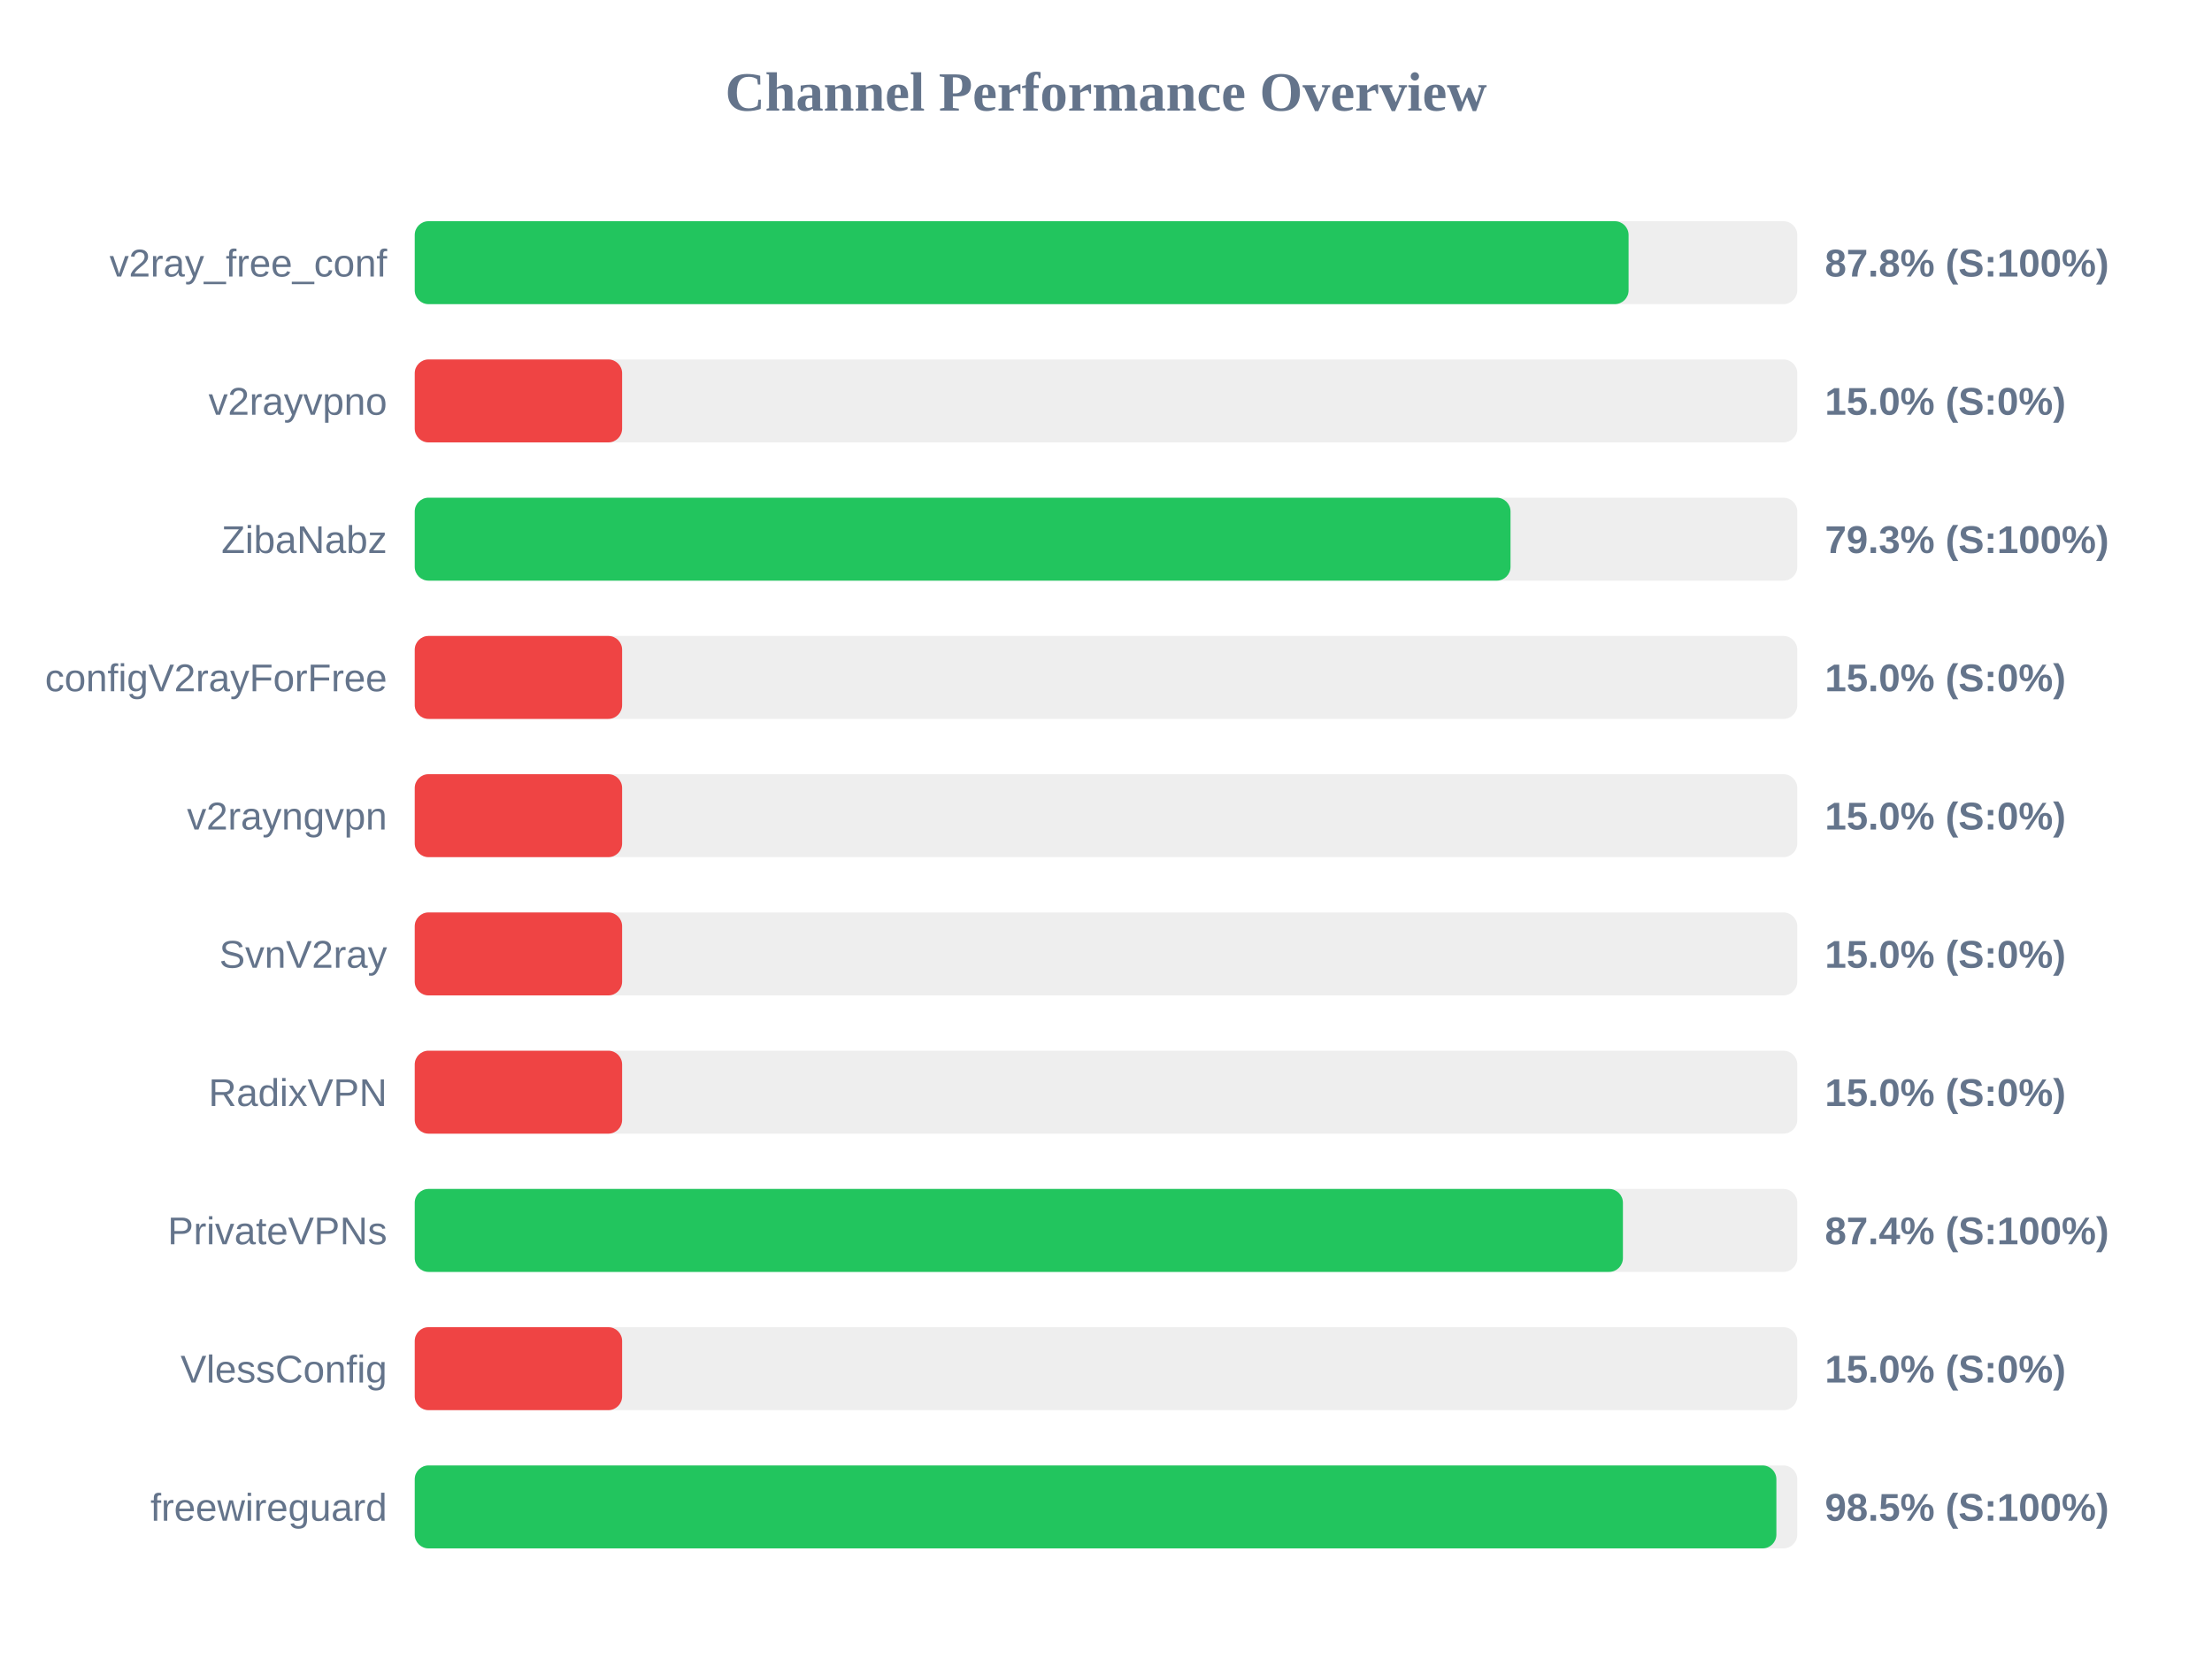
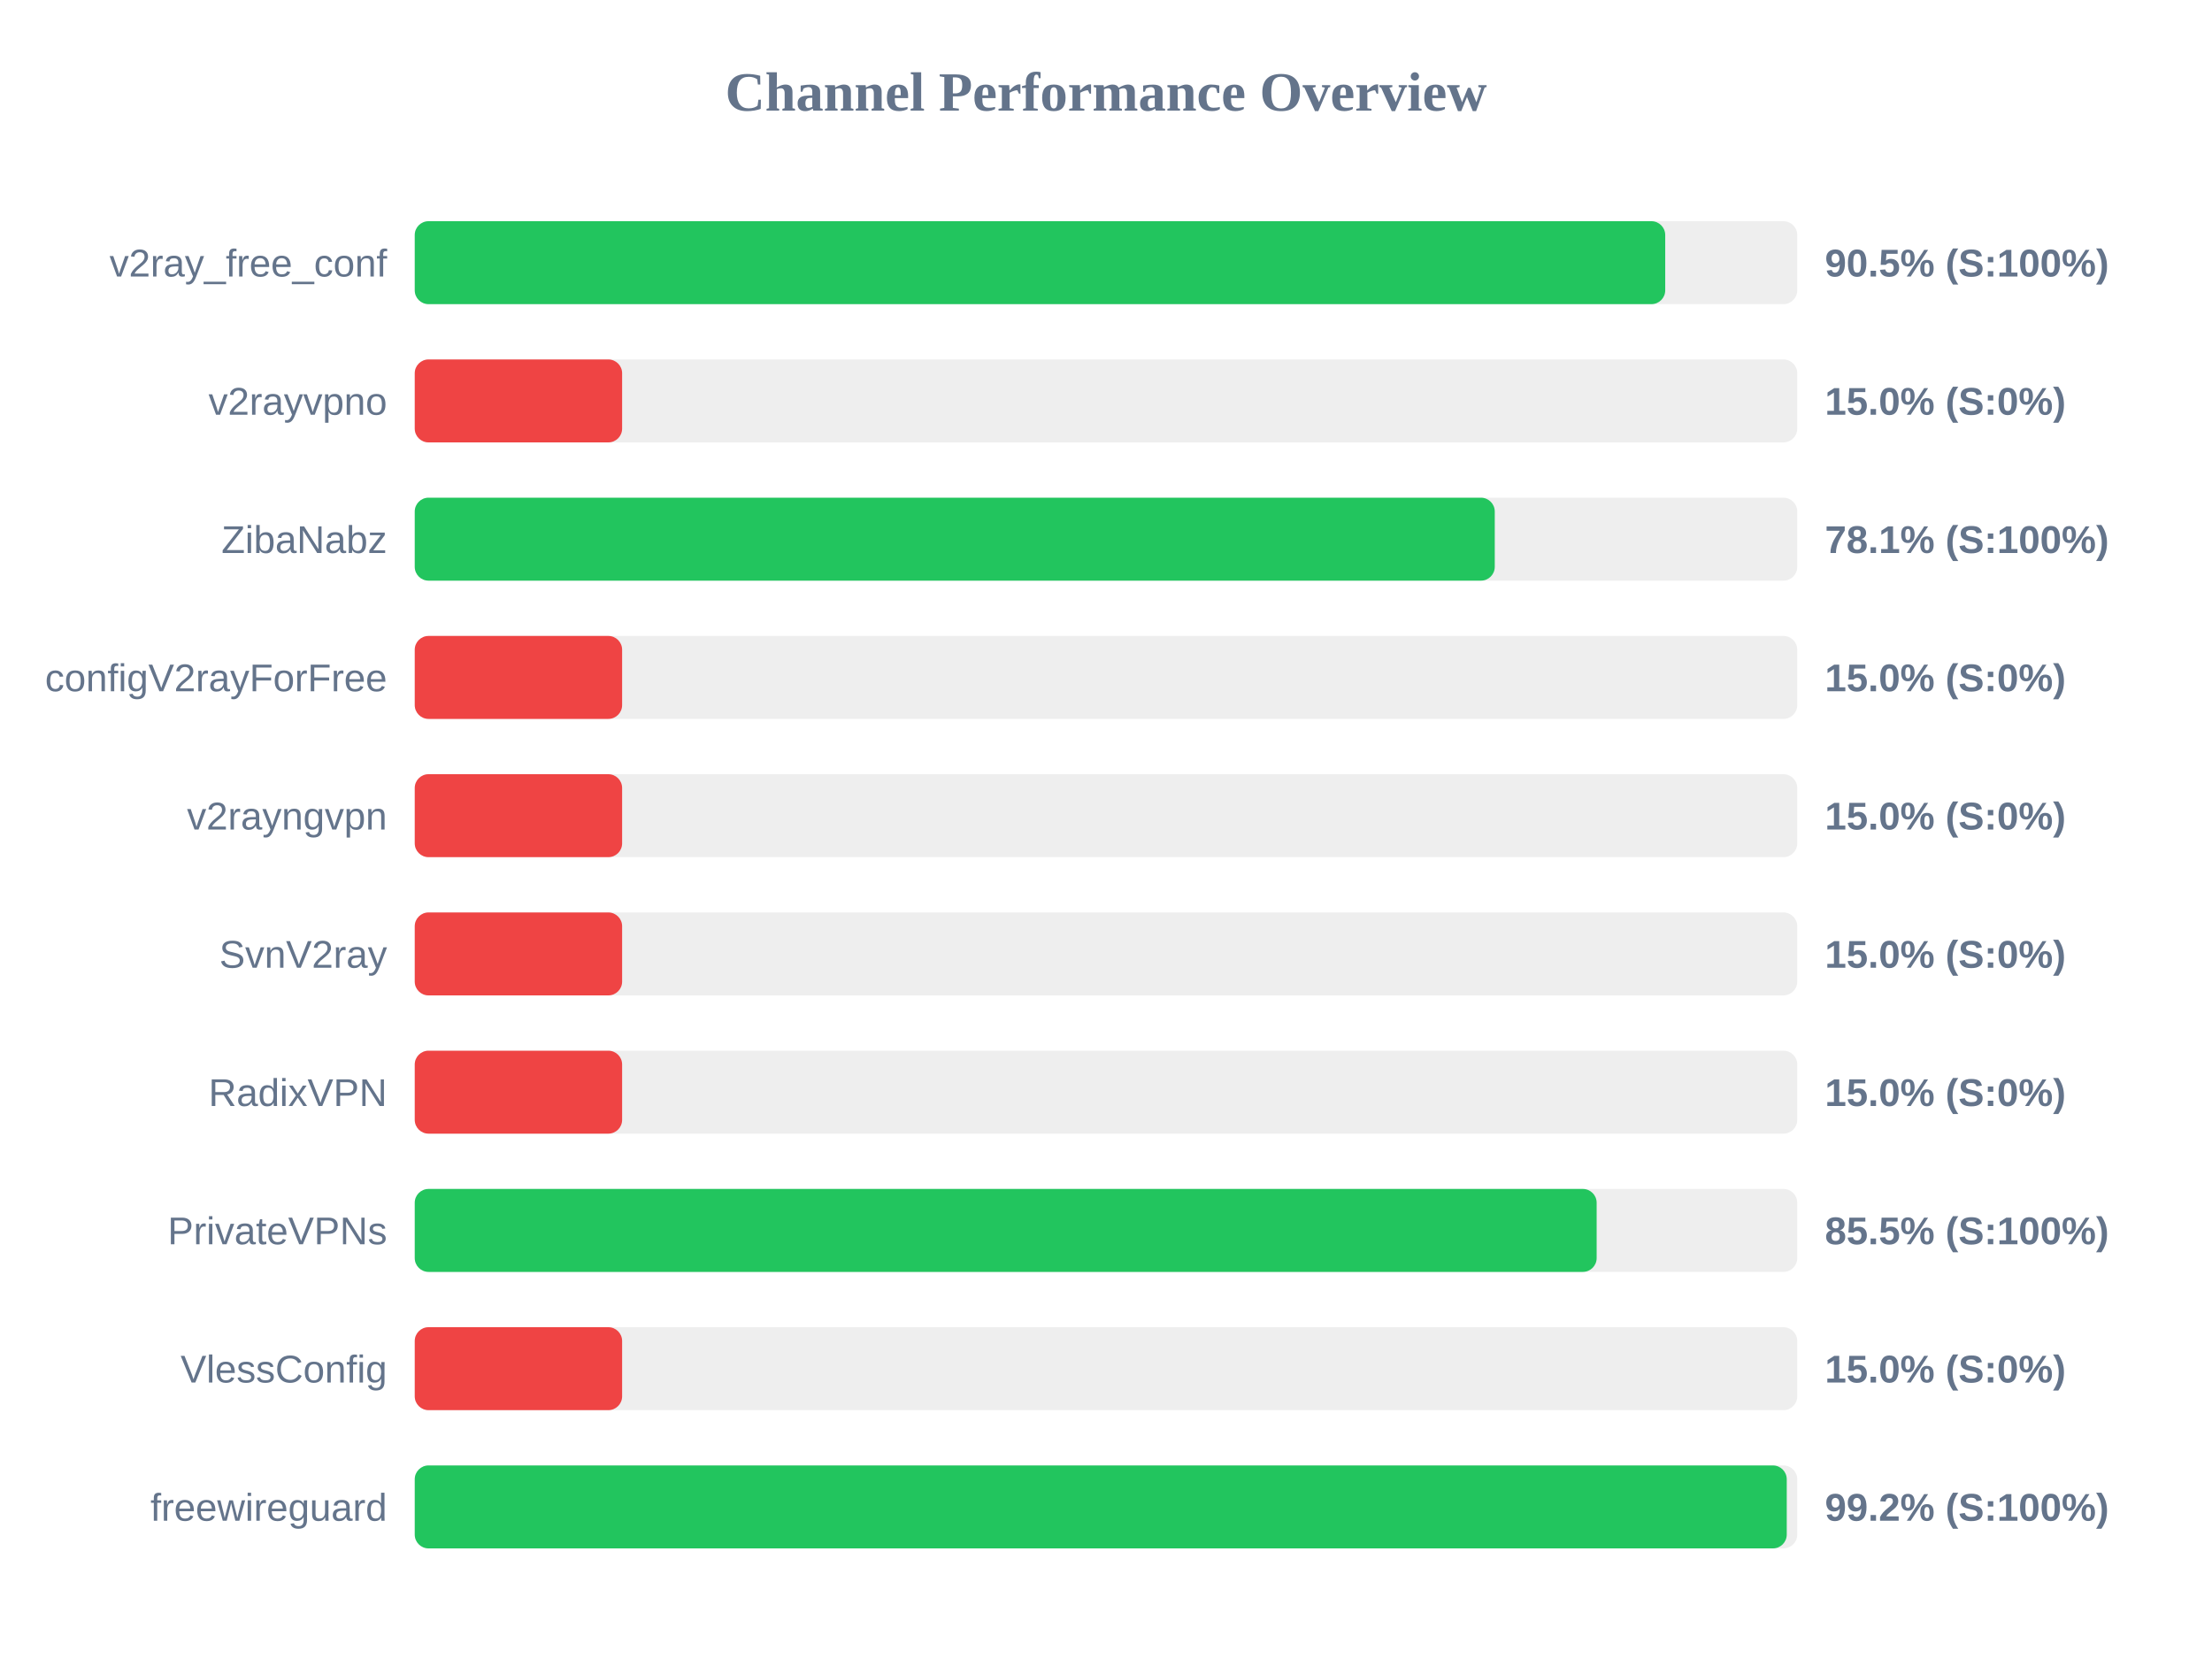
<svg xmlns="http://www.w3.org/2000/svg" width="800" height="600" version="1.1">
  <style>
        .row { font: 14px Arial; fill: #64748b; }
        .score { font: bold 14px Arial; fill: #64748b; }
    </style>
  <text x="400" y="40" text-anchor="middle" font-size="20px" font-weight="bold" fill="#64748b">Channel Performance Overview</text>
  <rect x="150" y="80" width="500" height="30" fill="#eee" rx="5" />
-   <rect x="150" y="80" width="439.0" height="30" fill="#22c55e" rx="5" />
+   <rect x="150" y="80" width="452.25" height="30" fill="#22c55e" rx="5" />
  <text x="140" y="100" text-anchor="end" class="row">v2ray_free_conf</text>
-   <text x="660" y="100" text-anchor="start" class="score">87.8% (S:100%)</text>
+   <text x="660" y="100" text-anchor="start" class="score">90.5% (S:100%)</text>
  <rect x="150" y="130" width="500" height="30" fill="#eee" rx="5" />
  <rect x="150" y="130" width="75.0" height="30" fill="#ef4444" rx="5" />
  <text x="140" y="150" text-anchor="end" class="row">v2rayvpno</text>
  <text x="660" y="150" text-anchor="start" class="score">15.0% (S:0%)</text>
  <rect x="150" y="180" width="500" height="30" fill="#eee" rx="5" />
-   <rect x="150" y="180" width="396.3" height="30" fill="#22c55e" rx="5" />
+   <rect x="150" y="180" width="390.6" height="30" fill="#22c55e" rx="5" />
  <text x="140" y="200" text-anchor="end" class="row">ZibaNabz</text>
-   <text x="660" y="200" text-anchor="start" class="score">79.3% (S:100%)</text>
+   <text x="660" y="200" text-anchor="start" class="score">78.1% (S:100%)</text>
  <rect x="150" y="230" width="500" height="30" fill="#eee" rx="5" />
  <rect x="150" y="230" width="75.0" height="30" fill="#ef4444" rx="5" />
  <text x="140" y="250" text-anchor="end" class="row">configV2rayForFree</text>
  <text x="660" y="250" text-anchor="start" class="score">15.0% (S:0%)</text>
  <rect x="150" y="280" width="500" height="30" fill="#eee" rx="5" />
  <rect x="150" y="280" width="75.0" height="30" fill="#ef4444" rx="5" />
  <text x="140" y="300" text-anchor="end" class="row">v2rayngvpn</text>
  <text x="660" y="300" text-anchor="start" class="score">15.0% (S:0%)</text>
  <rect x="150" y="330" width="500" height="30" fill="#eee" rx="5" />
  <rect x="150" y="330" width="75.0" height="30" fill="#ef4444" rx="5" />
  <text x="140" y="350" text-anchor="end" class="row">SvnV2ray</text>
  <text x="660" y="350" text-anchor="start" class="score">15.0% (S:0%)</text>
  <rect x="150" y="380" width="500" height="30" fill="#eee" rx="5" />
  <rect x="150" y="380" width="75.0" height="30" fill="#ef4444" rx="5" />
  <text x="140" y="400" text-anchor="end" class="row">RadixVPN</text>
  <text x="660" y="400" text-anchor="start" class="score">15.0% (S:0%)</text>
  <rect x="150" y="430" width="500" height="30" fill="#eee" rx="5" />
-   <rect x="150" y="430" width="436.95" height="30" fill="#22c55e" rx="5" />
+   <rect x="150" y="430" width="427.45" height="30" fill="#22c55e" rx="5" />
  <text x="140" y="450" text-anchor="end" class="row">PrivateVPNs</text>
-   <text x="660" y="450" text-anchor="start" class="score">87.4% (S:100%)</text>
+   <text x="660" y="450" text-anchor="start" class="score">85.5% (S:100%)</text>
  <rect x="150" y="480" width="500" height="30" fill="#eee" rx="5" />
  <rect x="150" y="480" width="75.0" height="30" fill="#ef4444" rx="5" />
  <text x="140" y="500" text-anchor="end" class="row">VlessConfig</text>
  <text x="660" y="500" text-anchor="start" class="score">15.0% (S:0%)</text>
  <rect x="150" y="530" width="500" height="30" fill="#eee" rx="5" />
-   <rect x="150" y="530" width="492.45" height="30" fill="#22c55e" rx="5" />
+   <rect x="150" y="530" width="496.2" height="30" fill="#22c55e" rx="5" />
  <text x="140" y="550" text-anchor="end" class="row">freewireguard</text>
-   <text x="660" y="550" text-anchor="start" class="score">98.5% (S:100%)</text>
+   <text x="660" y="550" text-anchor="start" class="score">99.2% (S:100%)</text>
</svg>
